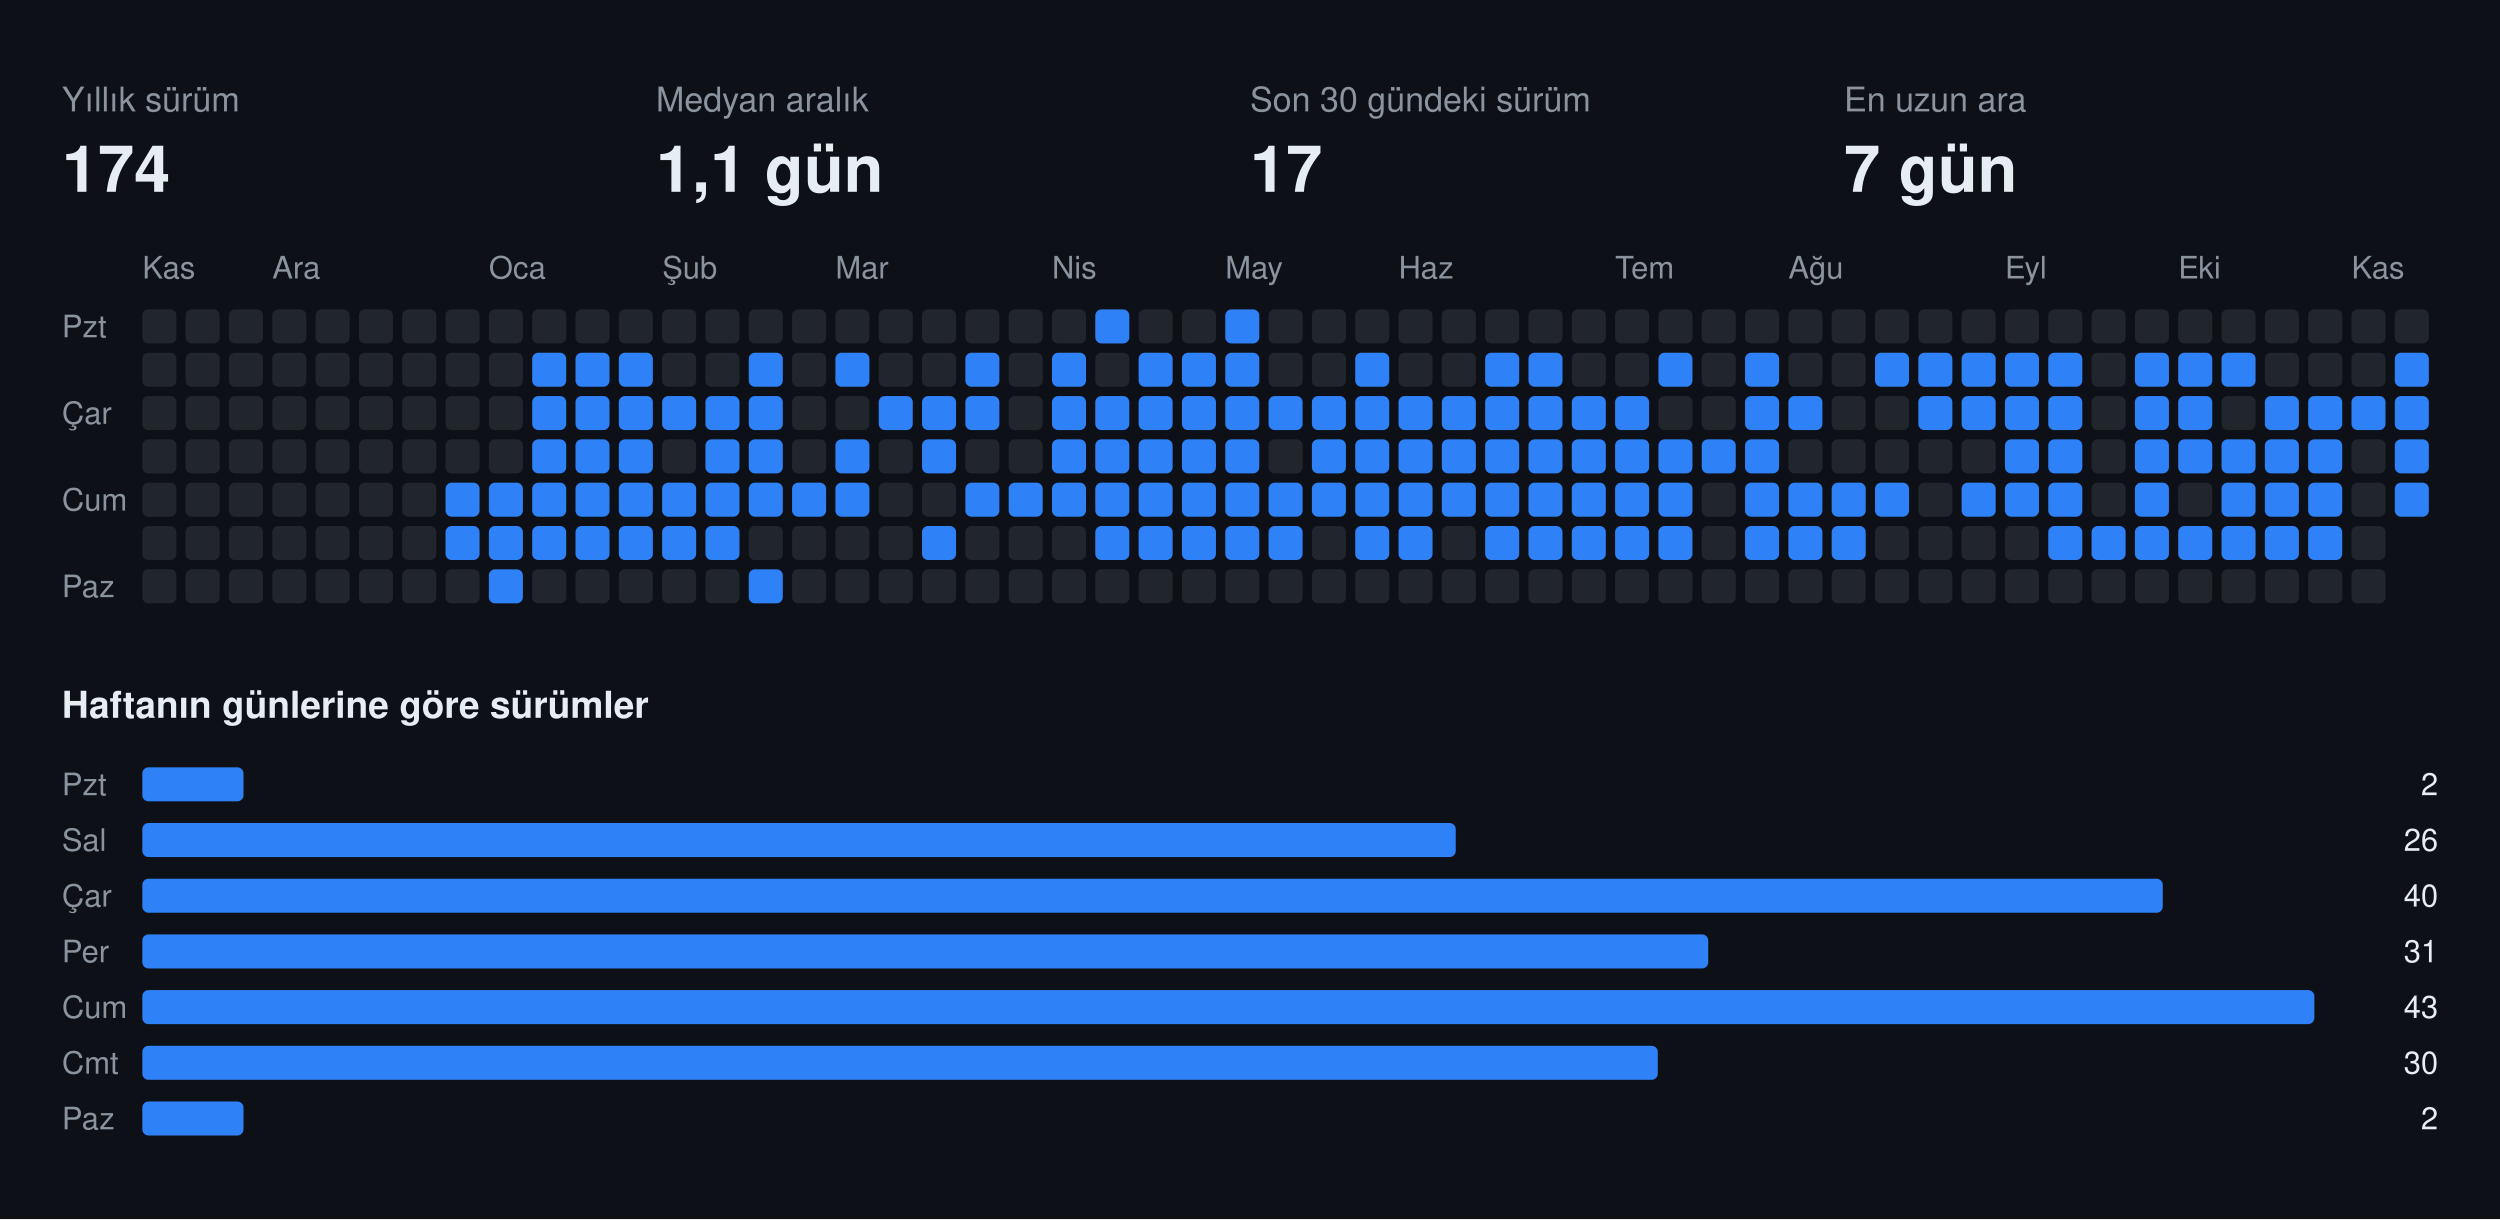
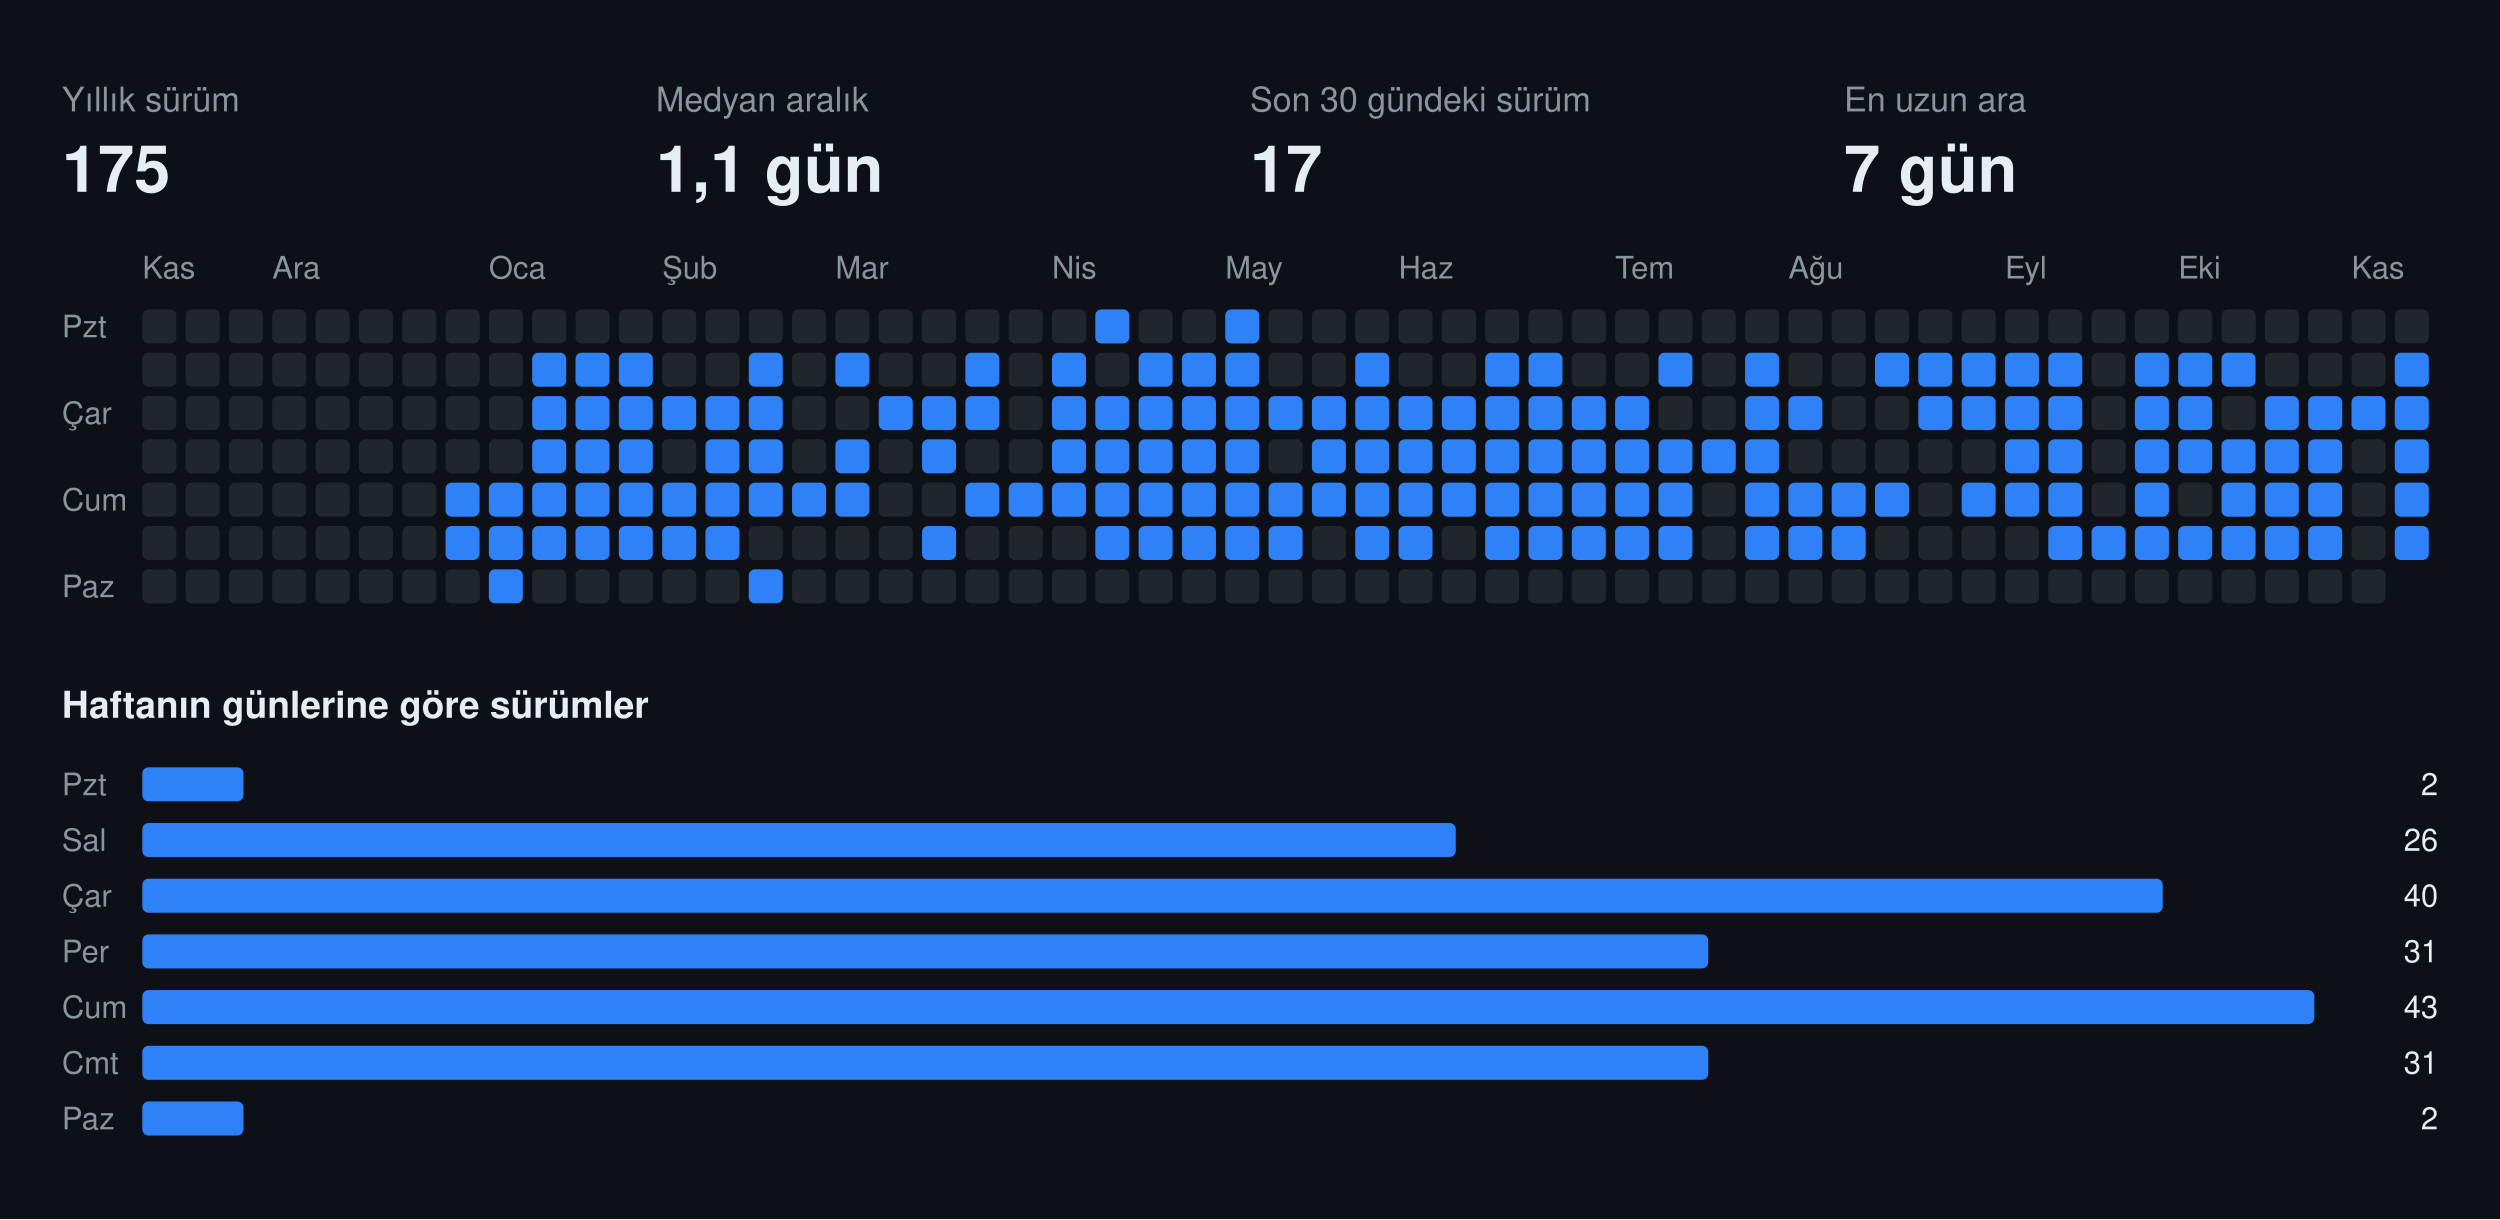
<svg xmlns="http://www.w3.org/2000/svg" width="808" height="394" viewBox="0 0 808 394" font-family="-apple-system,BlinkMacSystemFont,Segoe UI,Helvetica,Arial,sans-serif">
  <rect class="bg" width="808" height="394" fill="#0d1117" />
  <text x="20" y="36" fill="#8b949e" font-size="11">Yıllık sürüm</text>
-   <text x="20" y="62" fill="#e6edf3" font-size="21" font-weight="700">174</text>
+   <text x="20" y="62" fill="#e6edf3" font-size="21" font-weight="700">175</text>
  <text x="212" y="36" fill="#8b949e" font-size="11">Medyan aralık</text>
  <text x="212" y="62" fill="#e6edf3" font-size="21" font-weight="700">1,1 gün</text>
  <text x="404" y="36" fill="#8b949e" font-size="11">Son 30 gündeki sürüm</text>
  <text x="404" y="62" fill="#e6edf3" font-size="21" font-weight="700">17</text>
  <text x="596" y="36" fill="#8b949e" font-size="11">En uzun ara</text>
  <text x="596" y="62" fill="#e6edf3" font-size="21" font-weight="700">7 gün</text>
  <text x="46" y="90" fill="#8b949e" font-size="10">Kas</text>
  <text x="88" y="90" fill="#8b949e" font-size="10">Ara</text>
  <text x="158" y="90" fill="#8b949e" font-size="10">Oca</text>
  <text x="214" y="90" fill="#8b949e" font-size="10">Şub</text>
  <text x="270" y="90" fill="#8b949e" font-size="10">Mar</text>
  <text x="340" y="90" fill="#8b949e" font-size="10">Nis</text>
  <text x="396" y="90" fill="#8b949e" font-size="10">May</text>
  <text x="452" y="90" fill="#8b949e" font-size="10">Haz</text>
  <text x="522" y="90" fill="#8b949e" font-size="10">Tem</text>
  <text x="578" y="90" fill="#8b949e" font-size="10">Ağu</text>
  <text x="648" y="90" fill="#8b949e" font-size="10">Eyl</text>
  <text x="704" y="90" fill="#8b949e" font-size="10">Eki</text>
  <text x="760" y="90" fill="#8b949e" font-size="10">Kas</text>
  <text x="20" y="109" fill="#8b949e" font-size="10">Pzt</text>
  <text x="20" y="137" fill="#8b949e" font-size="10">Çar</text>
  <text x="20" y="165" fill="#8b949e" font-size="10">Cum</text>
  <text x="20" y="193" fill="#8b949e" font-size="10">Paz</text>
  <rect class="off" x="46" y="100" width="11" height="11" rx="2" fill="#21262d" />
  <rect class="off" x="46" y="114" width="11" height="11" rx="2" fill="#21262d" />
  <rect class="off" x="46" y="128" width="11" height="11" rx="2" fill="#21262d" />
  <rect class="off" x="46" y="142" width="11" height="11" rx="2" fill="#21262d" />
  <rect class="off" x="46" y="156" width="11" height="11" rx="2" fill="#21262d" />
  <rect class="off" x="46" y="170" width="11" height="11" rx="2" fill="#21262d" />
  <rect class="off" x="46" y="184" width="11" height="11" rx="2" fill="#21262d" />
  <rect class="off" x="60" y="100" width="11" height="11" rx="2" fill="#21262d" />
  <rect class="off" x="60" y="114" width="11" height="11" rx="2" fill="#21262d" />
  <rect class="off" x="60" y="128" width="11" height="11" rx="2" fill="#21262d" />
  <rect class="off" x="60" y="142" width="11" height="11" rx="2" fill="#21262d" />
  <rect class="off" x="60" y="156" width="11" height="11" rx="2" fill="#21262d" />
  <rect class="off" x="60" y="170" width="11" height="11" rx="2" fill="#21262d" />
  <rect class="off" x="60" y="184" width="11" height="11" rx="2" fill="#21262d" />
  <rect class="off" x="74" y="100" width="11" height="11" rx="2" fill="#21262d" />
  <rect class="off" x="74" y="114" width="11" height="11" rx="2" fill="#21262d" />
  <rect class="off" x="74" y="128" width="11" height="11" rx="2" fill="#21262d" />
  <rect class="off" x="74" y="142" width="11" height="11" rx="2" fill="#21262d" />
  <rect class="off" x="74" y="156" width="11" height="11" rx="2" fill="#21262d" />
  <rect class="off" x="74" y="170" width="11" height="11" rx="2" fill="#21262d" />
  <rect class="off" x="74" y="184" width="11" height="11" rx="2" fill="#21262d" />
  <rect class="off" x="88" y="100" width="11" height="11" rx="2" fill="#21262d" />
  <rect class="off" x="88" y="114" width="11" height="11" rx="2" fill="#21262d" />
  <rect class="off" x="88" y="128" width="11" height="11" rx="2" fill="#21262d" />
  <rect class="off" x="88" y="142" width="11" height="11" rx="2" fill="#21262d" />
  <rect class="off" x="88" y="156" width="11" height="11" rx="2" fill="#21262d" />
  <rect class="off" x="88" y="170" width="11" height="11" rx="2" fill="#21262d" />
  <rect class="off" x="88" y="184" width="11" height="11" rx="2" fill="#21262d" />
  <rect class="off" x="102" y="100" width="11" height="11" rx="2" fill="#21262d" />
  <rect class="off" x="102" y="114" width="11" height="11" rx="2" fill="#21262d" />
  <rect class="off" x="102" y="128" width="11" height="11" rx="2" fill="#21262d" />
  <rect class="off" x="102" y="142" width="11" height="11" rx="2" fill="#21262d" />
  <rect class="off" x="102" y="156" width="11" height="11" rx="2" fill="#21262d" />
  <rect class="off" x="102" y="170" width="11" height="11" rx="2" fill="#21262d" />
  <rect class="off" x="102" y="184" width="11" height="11" rx="2" fill="#21262d" />
  <rect class="off" x="116" y="100" width="11" height="11" rx="2" fill="#21262d" />
  <rect class="off" x="116" y="114" width="11" height="11" rx="2" fill="#21262d" />
  <rect class="off" x="116" y="128" width="11" height="11" rx="2" fill="#21262d" />
  <rect class="off" x="116" y="142" width="11" height="11" rx="2" fill="#21262d" />
  <rect class="off" x="116" y="156" width="11" height="11" rx="2" fill="#21262d" />
  <rect class="off" x="116" y="170" width="11" height="11" rx="2" fill="#21262d" />
  <rect class="off" x="116" y="184" width="11" height="11" rx="2" fill="#21262d" />
  <rect class="off" x="130" y="100" width="11" height="11" rx="2" fill="#21262d" />
  <rect class="off" x="130" y="114" width="11" height="11" rx="2" fill="#21262d" />
  <rect class="off" x="130" y="128" width="11" height="11" rx="2" fill="#21262d" />
  <rect class="off" x="130" y="142" width="11" height="11" rx="2" fill="#21262d" />
  <rect class="off" x="130" y="156" width="11" height="11" rx="2" fill="#21262d" />
  <rect class="off" x="130" y="170" width="11" height="11" rx="2" fill="#21262d" />
  <rect class="off" x="130" y="184" width="11" height="11" rx="2" fill="#21262d" />
  <rect class="off" x="144" y="100" width="11" height="11" rx="2" fill="#21262d" />
  <rect class="off" x="144" y="114" width="11" height="11" rx="2" fill="#21262d" />
  <rect class="off" x="144" y="128" width="11" height="11" rx="2" fill="#21262d" />
  <rect class="off" x="144" y="142" width="11" height="11" rx="2" fill="#21262d" />
  <rect class="on" x="144" y="156" width="11" height="11" rx="2" fill="#2f81f7" />
  <rect class="on" x="144" y="170" width="11" height="11" rx="2" fill="#2f81f7" />
  <rect class="off" x="144" y="184" width="11" height="11" rx="2" fill="#21262d" />
  <rect class="off" x="158" y="100" width="11" height="11" rx="2" fill="#21262d" />
  <rect class="off" x="158" y="114" width="11" height="11" rx="2" fill="#21262d" />
  <rect class="off" x="158" y="128" width="11" height="11" rx="2" fill="#21262d" />
  <rect class="off" x="158" y="142" width="11" height="11" rx="2" fill="#21262d" />
  <rect class="on" x="158" y="156" width="11" height="11" rx="2" fill="#2f81f7" />
  <rect class="on" x="158" y="170" width="11" height="11" rx="2" fill="#2f81f7" />
  <rect class="on" x="158" y="184" width="11" height="11" rx="2" fill="#2f81f7" />
  <rect class="off" x="172" y="100" width="11" height="11" rx="2" fill="#21262d" />
  <rect class="on" x="172" y="114" width="11" height="11" rx="2" fill="#2f81f7" />
  <rect class="on" x="172" y="128" width="11" height="11" rx="2" fill="#2f81f7" />
  <rect class="on" x="172" y="142" width="11" height="11" rx="2" fill="#2f81f7" />
  <rect class="on" x="172" y="156" width="11" height="11" rx="2" fill="#2f81f7" />
  <rect class="on" x="172" y="170" width="11" height="11" rx="2" fill="#2f81f7" />
  <rect class="off" x="172" y="184" width="11" height="11" rx="2" fill="#21262d" />
  <rect class="off" x="186" y="100" width="11" height="11" rx="2" fill="#21262d" />
  <rect class="on" x="186" y="114" width="11" height="11" rx="2" fill="#2f81f7" />
  <rect class="on" x="186" y="128" width="11" height="11" rx="2" fill="#2f81f7" />
  <rect class="on" x="186" y="142" width="11" height="11" rx="2" fill="#2f81f7" />
  <rect class="on" x="186" y="156" width="11" height="11" rx="2" fill="#2f81f7" />
  <rect class="on" x="186" y="170" width="11" height="11" rx="2" fill="#2f81f7" />
  <rect class="off" x="186" y="184" width="11" height="11" rx="2" fill="#21262d" />
  <rect class="off" x="200" y="100" width="11" height="11" rx="2" fill="#21262d" />
  <rect class="on" x="200" y="114" width="11" height="11" rx="2" fill="#2f81f7" />
  <rect class="on" x="200" y="128" width="11" height="11" rx="2" fill="#2f81f7" />
  <rect class="on" x="200" y="142" width="11" height="11" rx="2" fill="#2f81f7" />
  <rect class="on" x="200" y="156" width="11" height="11" rx="2" fill="#2f81f7" />
  <rect class="on" x="200" y="170" width="11" height="11" rx="2" fill="#2f81f7" />
  <rect class="off" x="200" y="184" width="11" height="11" rx="2" fill="#21262d" />
  <rect class="off" x="214" y="100" width="11" height="11" rx="2" fill="#21262d" />
  <rect class="off" x="214" y="114" width="11" height="11" rx="2" fill="#21262d" />
  <rect class="on" x="214" y="128" width="11" height="11" rx="2" fill="#2f81f7" />
  <rect class="off" x="214" y="142" width="11" height="11" rx="2" fill="#21262d" />
  <rect class="on" x="214" y="156" width="11" height="11" rx="2" fill="#2f81f7" />
  <rect class="on" x="214" y="170" width="11" height="11" rx="2" fill="#2f81f7" />
  <rect class="off" x="214" y="184" width="11" height="11" rx="2" fill="#21262d" />
  <rect class="off" x="228" y="100" width="11" height="11" rx="2" fill="#21262d" />
  <rect class="off" x="228" y="114" width="11" height="11" rx="2" fill="#21262d" />
  <rect class="on" x="228" y="128" width="11" height="11" rx="2" fill="#2f81f7" />
  <rect class="on" x="228" y="142" width="11" height="11" rx="2" fill="#2f81f7" />
  <rect class="on" x="228" y="156" width="11" height="11" rx="2" fill="#2f81f7" />
  <rect class="on" x="228" y="170" width="11" height="11" rx="2" fill="#2f81f7" />
  <rect class="off" x="228" y="184" width="11" height="11" rx="2" fill="#21262d" />
  <rect class="off" x="242" y="100" width="11" height="11" rx="2" fill="#21262d" />
  <rect class="on" x="242" y="114" width="11" height="11" rx="2" fill="#2f81f7" />
  <rect class="on" x="242" y="128" width="11" height="11" rx="2" fill="#2f81f7" />
  <rect class="on" x="242" y="142" width="11" height="11" rx="2" fill="#2f81f7" />
  <rect class="on" x="242" y="156" width="11" height="11" rx="2" fill="#2f81f7" />
  <rect class="off" x="242" y="170" width="11" height="11" rx="2" fill="#21262d" />
  <rect class="on" x="242" y="184" width="11" height="11" rx="2" fill="#2f81f7" />
  <rect class="off" x="256" y="100" width="11" height="11" rx="2" fill="#21262d" />
  <rect class="off" x="256" y="114" width="11" height="11" rx="2" fill="#21262d" />
  <rect class="off" x="256" y="128" width="11" height="11" rx="2" fill="#21262d" />
  <rect class="off" x="256" y="142" width="11" height="11" rx="2" fill="#21262d" />
  <rect class="on" x="256" y="156" width="11" height="11" rx="2" fill="#2f81f7" />
  <rect class="off" x="256" y="170" width="11" height="11" rx="2" fill="#21262d" />
  <rect class="off" x="256" y="184" width="11" height="11" rx="2" fill="#21262d" />
  <rect class="off" x="270" y="100" width="11" height="11" rx="2" fill="#21262d" />
  <rect class="on" x="270" y="114" width="11" height="11" rx="2" fill="#2f81f7" />
  <rect class="off" x="270" y="128" width="11" height="11" rx="2" fill="#21262d" />
  <rect class="on" x="270" y="142" width="11" height="11" rx="2" fill="#2f81f7" />
  <rect class="on" x="270" y="156" width="11" height="11" rx="2" fill="#2f81f7" />
  <rect class="off" x="270" y="170" width="11" height="11" rx="2" fill="#21262d" />
  <rect class="off" x="270" y="184" width="11" height="11" rx="2" fill="#21262d" />
  <rect class="off" x="284" y="100" width="11" height="11" rx="2" fill="#21262d" />
  <rect class="off" x="284" y="114" width="11" height="11" rx="2" fill="#21262d" />
  <rect class="on" x="284" y="128" width="11" height="11" rx="2" fill="#2f81f7" />
  <rect class="off" x="284" y="142" width="11" height="11" rx="2" fill="#21262d" />
  <rect class="off" x="284" y="156" width="11" height="11" rx="2" fill="#21262d" />
  <rect class="off" x="284" y="170" width="11" height="11" rx="2" fill="#21262d" />
  <rect class="off" x="284" y="184" width="11" height="11" rx="2" fill="#21262d" />
  <rect class="off" x="298" y="100" width="11" height="11" rx="2" fill="#21262d" />
  <rect class="off" x="298" y="114" width="11" height="11" rx="2" fill="#21262d" />
  <rect class="on" x="298" y="128" width="11" height="11" rx="2" fill="#2f81f7" />
  <rect class="on" x="298" y="142" width="11" height="11" rx="2" fill="#2f81f7" />
  <rect class="off" x="298" y="156" width="11" height="11" rx="2" fill="#21262d" />
  <rect class="on" x="298" y="170" width="11" height="11" rx="2" fill="#2f81f7" />
  <rect class="off" x="298" y="184" width="11" height="11" rx="2" fill="#21262d" />
  <rect class="off" x="312" y="100" width="11" height="11" rx="2" fill="#21262d" />
  <rect class="on" x="312" y="114" width="11" height="11" rx="2" fill="#2f81f7" />
  <rect class="on" x="312" y="128" width="11" height="11" rx="2" fill="#2f81f7" />
  <rect class="off" x="312" y="142" width="11" height="11" rx="2" fill="#21262d" />
  <rect class="on" x="312" y="156" width="11" height="11" rx="2" fill="#2f81f7" />
  <rect class="off" x="312" y="170" width="11" height="11" rx="2" fill="#21262d" />
  <rect class="off" x="312" y="184" width="11" height="11" rx="2" fill="#21262d" />
  <rect class="off" x="326" y="100" width="11" height="11" rx="2" fill="#21262d" />
  <rect class="off" x="326" y="114" width="11" height="11" rx="2" fill="#21262d" />
  <rect class="off" x="326" y="128" width="11" height="11" rx="2" fill="#21262d" />
  <rect class="off" x="326" y="142" width="11" height="11" rx="2" fill="#21262d" />
  <rect class="on" x="326" y="156" width="11" height="11" rx="2" fill="#2f81f7" />
  <rect class="off" x="326" y="170" width="11" height="11" rx="2" fill="#21262d" />
  <rect class="off" x="326" y="184" width="11" height="11" rx="2" fill="#21262d" />
  <rect class="off" x="340" y="100" width="11" height="11" rx="2" fill="#21262d" />
  <rect class="on" x="340" y="114" width="11" height="11" rx="2" fill="#2f81f7" />
  <rect class="on" x="340" y="128" width="11" height="11" rx="2" fill="#2f81f7" />
  <rect class="on" x="340" y="142" width="11" height="11" rx="2" fill="#2f81f7" />
  <rect class="on" x="340" y="156" width="11" height="11" rx="2" fill="#2f81f7" />
  <rect class="off" x="340" y="170" width="11" height="11" rx="2" fill="#21262d" />
  <rect class="off" x="340" y="184" width="11" height="11" rx="2" fill="#21262d" />
  <rect class="on" x="354" y="100" width="11" height="11" rx="2" fill="#2f81f7" />
  <rect class="off" x="354" y="114" width="11" height="11" rx="2" fill="#21262d" />
  <rect class="on" x="354" y="128" width="11" height="11" rx="2" fill="#2f81f7" />
  <rect class="on" x="354" y="142" width="11" height="11" rx="2" fill="#2f81f7" />
  <rect class="on" x="354" y="156" width="11" height="11" rx="2" fill="#2f81f7" />
  <rect class="on" x="354" y="170" width="11" height="11" rx="2" fill="#2f81f7" />
  <rect class="off" x="354" y="184" width="11" height="11" rx="2" fill="#21262d" />
  <rect class="off" x="368" y="100" width="11" height="11" rx="2" fill="#21262d" />
  <rect class="on" x="368" y="114" width="11" height="11" rx="2" fill="#2f81f7" />
  <rect class="on" x="368" y="128" width="11" height="11" rx="2" fill="#2f81f7" />
  <rect class="on" x="368" y="142" width="11" height="11" rx="2" fill="#2f81f7" />
  <rect class="on" x="368" y="156" width="11" height="11" rx="2" fill="#2f81f7" />
  <rect class="on" x="368" y="170" width="11" height="11" rx="2" fill="#2f81f7" />
  <rect class="off" x="368" y="184" width="11" height="11" rx="2" fill="#21262d" />
  <rect class="off" x="382" y="100" width="11" height="11" rx="2" fill="#21262d" />
  <rect class="on" x="382" y="114" width="11" height="11" rx="2" fill="#2f81f7" />
  <rect class="on" x="382" y="128" width="11" height="11" rx="2" fill="#2f81f7" />
  <rect class="on" x="382" y="142" width="11" height="11" rx="2" fill="#2f81f7" />
  <rect class="on" x="382" y="156" width="11" height="11" rx="2" fill="#2f81f7" />
  <rect class="on" x="382" y="170" width="11" height="11" rx="2" fill="#2f81f7" />
  <rect class="off" x="382" y="184" width="11" height="11" rx="2" fill="#21262d" />
  <rect class="on" x="396" y="100" width="11" height="11" rx="2" fill="#2f81f7" />
  <rect class="on" x="396" y="114" width="11" height="11" rx="2" fill="#2f81f7" />
  <rect class="on" x="396" y="128" width="11" height="11" rx="2" fill="#2f81f7" />
  <rect class="on" x="396" y="142" width="11" height="11" rx="2" fill="#2f81f7" />
  <rect class="on" x="396" y="156" width="11" height="11" rx="2" fill="#2f81f7" />
  <rect class="on" x="396" y="170" width="11" height="11" rx="2" fill="#2f81f7" />
  <rect class="off" x="396" y="184" width="11" height="11" rx="2" fill="#21262d" />
  <rect class="off" x="410" y="100" width="11" height="11" rx="2" fill="#21262d" />
  <rect class="off" x="410" y="114" width="11" height="11" rx="2" fill="#21262d" />
  <rect class="on" x="410" y="128" width="11" height="11" rx="2" fill="#2f81f7" />
  <rect class="off" x="410" y="142" width="11" height="11" rx="2" fill="#21262d" />
  <rect class="on" x="410" y="156" width="11" height="11" rx="2" fill="#2f81f7" />
  <rect class="on" x="410" y="170" width="11" height="11" rx="2" fill="#2f81f7" />
  <rect class="off" x="410" y="184" width="11" height="11" rx="2" fill="#21262d" />
  <rect class="off" x="424" y="100" width="11" height="11" rx="2" fill="#21262d" />
  <rect class="off" x="424" y="114" width="11" height="11" rx="2" fill="#21262d" />
  <rect class="on" x="424" y="128" width="11" height="11" rx="2" fill="#2f81f7" />
  <rect class="on" x="424" y="142" width="11" height="11" rx="2" fill="#2f81f7" />
  <rect class="on" x="424" y="156" width="11" height="11" rx="2" fill="#2f81f7" />
  <rect class="off" x="424" y="170" width="11" height="11" rx="2" fill="#21262d" />
  <rect class="off" x="424" y="184" width="11" height="11" rx="2" fill="#21262d" />
  <rect class="off" x="438" y="100" width="11" height="11" rx="2" fill="#21262d" />
  <rect class="on" x="438" y="114" width="11" height="11" rx="2" fill="#2f81f7" />
  <rect class="on" x="438" y="128" width="11" height="11" rx="2" fill="#2f81f7" />
  <rect class="on" x="438" y="142" width="11" height="11" rx="2" fill="#2f81f7" />
  <rect class="on" x="438" y="156" width="11" height="11" rx="2" fill="#2f81f7" />
  <rect class="on" x="438" y="170" width="11" height="11" rx="2" fill="#2f81f7" />
  <rect class="off" x="438" y="184" width="11" height="11" rx="2" fill="#21262d" />
  <rect class="off" x="452" y="100" width="11" height="11" rx="2" fill="#21262d" />
  <rect class="off" x="452" y="114" width="11" height="11" rx="2" fill="#21262d" />
  <rect class="on" x="452" y="128" width="11" height="11" rx="2" fill="#2f81f7" />
  <rect class="on" x="452" y="142" width="11" height="11" rx="2" fill="#2f81f7" />
  <rect class="on" x="452" y="156" width="11" height="11" rx="2" fill="#2f81f7" />
  <rect class="on" x="452" y="170" width="11" height="11" rx="2" fill="#2f81f7" />
  <rect class="off" x="452" y="184" width="11" height="11" rx="2" fill="#21262d" />
  <rect class="off" x="466" y="100" width="11" height="11" rx="2" fill="#21262d" />
  <rect class="off" x="466" y="114" width="11" height="11" rx="2" fill="#21262d" />
  <rect class="on" x="466" y="128" width="11" height="11" rx="2" fill="#2f81f7" />
  <rect class="on" x="466" y="142" width="11" height="11" rx="2" fill="#2f81f7" />
  <rect class="on" x="466" y="156" width="11" height="11" rx="2" fill="#2f81f7" />
  <rect class="off" x="466" y="170" width="11" height="11" rx="2" fill="#21262d" />
  <rect class="off" x="466" y="184" width="11" height="11" rx="2" fill="#21262d" />
  <rect class="off" x="480" y="100" width="11" height="11" rx="2" fill="#21262d" />
  <rect class="on" x="480" y="114" width="11" height="11" rx="2" fill="#2f81f7" />
  <rect class="on" x="480" y="128" width="11" height="11" rx="2" fill="#2f81f7" />
  <rect class="on" x="480" y="142" width="11" height="11" rx="2" fill="#2f81f7" />
  <rect class="on" x="480" y="156" width="11" height="11" rx="2" fill="#2f81f7" />
  <rect class="on" x="480" y="170" width="11" height="11" rx="2" fill="#2f81f7" />
  <rect class="off" x="480" y="184" width="11" height="11" rx="2" fill="#21262d" />
  <rect class="off" x="494" y="100" width="11" height="11" rx="2" fill="#21262d" />
  <rect class="on" x="494" y="114" width="11" height="11" rx="2" fill="#2f81f7" />
  <rect class="on" x="494" y="128" width="11" height="11" rx="2" fill="#2f81f7" />
  <rect class="on" x="494" y="142" width="11" height="11" rx="2" fill="#2f81f7" />
  <rect class="on" x="494" y="156" width="11" height="11" rx="2" fill="#2f81f7" />
  <rect class="on" x="494" y="170" width="11" height="11" rx="2" fill="#2f81f7" />
  <rect class="off" x="494" y="184" width="11" height="11" rx="2" fill="#21262d" />
  <rect class="off" x="508" y="100" width="11" height="11" rx="2" fill="#21262d" />
  <rect class="off" x="508" y="114" width="11" height="11" rx="2" fill="#21262d" />
  <rect class="on" x="508" y="128" width="11" height="11" rx="2" fill="#2f81f7" />
  <rect class="on" x="508" y="142" width="11" height="11" rx="2" fill="#2f81f7" />
  <rect class="on" x="508" y="156" width="11" height="11" rx="2" fill="#2f81f7" />
  <rect class="on" x="508" y="170" width="11" height="11" rx="2" fill="#2f81f7" />
  <rect class="off" x="508" y="184" width="11" height="11" rx="2" fill="#21262d" />
  <rect class="off" x="522" y="100" width="11" height="11" rx="2" fill="#21262d" />
  <rect class="off" x="522" y="114" width="11" height="11" rx="2" fill="#21262d" />
  <rect class="on" x="522" y="128" width="11" height="11" rx="2" fill="#2f81f7" />
  <rect class="on" x="522" y="142" width="11" height="11" rx="2" fill="#2f81f7" />
  <rect class="on" x="522" y="156" width="11" height="11" rx="2" fill="#2f81f7" />
  <rect class="on" x="522" y="170" width="11" height="11" rx="2" fill="#2f81f7" />
  <rect class="off" x="522" y="184" width="11" height="11" rx="2" fill="#21262d" />
  <rect class="off" x="536" y="100" width="11" height="11" rx="2" fill="#21262d" />
  <rect class="on" x="536" y="114" width="11" height="11" rx="2" fill="#2f81f7" />
  <rect class="off" x="536" y="128" width="11" height="11" rx="2" fill="#21262d" />
  <rect class="on" x="536" y="142" width="11" height="11" rx="2" fill="#2f81f7" />
  <rect class="on" x="536" y="156" width="11" height="11" rx="2" fill="#2f81f7" />
  <rect class="on" x="536" y="170" width="11" height="11" rx="2" fill="#2f81f7" />
  <rect class="off" x="536" y="184" width="11" height="11" rx="2" fill="#21262d" />
  <rect class="off" x="550" y="100" width="11" height="11" rx="2" fill="#21262d" />
  <rect class="off" x="550" y="114" width="11" height="11" rx="2" fill="#21262d" />
  <rect class="off" x="550" y="128" width="11" height="11" rx="2" fill="#21262d" />
  <rect class="on" x="550" y="142" width="11" height="11" rx="2" fill="#2f81f7" />
  <rect class="off" x="550" y="156" width="11" height="11" rx="2" fill="#21262d" />
  <rect class="off" x="550" y="170" width="11" height="11" rx="2" fill="#21262d" />
  <rect class="off" x="550" y="184" width="11" height="11" rx="2" fill="#21262d" />
  <rect class="off" x="564" y="100" width="11" height="11" rx="2" fill="#21262d" />
  <rect class="on" x="564" y="114" width="11" height="11" rx="2" fill="#2f81f7" />
  <rect class="on" x="564" y="128" width="11" height="11" rx="2" fill="#2f81f7" />
  <rect class="on" x="564" y="142" width="11" height="11" rx="2" fill="#2f81f7" />
  <rect class="on" x="564" y="156" width="11" height="11" rx="2" fill="#2f81f7" />
  <rect class="on" x="564" y="170" width="11" height="11" rx="2" fill="#2f81f7" />
  <rect class="off" x="564" y="184" width="11" height="11" rx="2" fill="#21262d" />
  <rect class="off" x="578" y="100" width="11" height="11" rx="2" fill="#21262d" />
  <rect class="off" x="578" y="114" width="11" height="11" rx="2" fill="#21262d" />
  <rect class="on" x="578" y="128" width="11" height="11" rx="2" fill="#2f81f7" />
  <rect class="off" x="578" y="142" width="11" height="11" rx="2" fill="#21262d" />
  <rect class="on" x="578" y="156" width="11" height="11" rx="2" fill="#2f81f7" />
  <rect class="on" x="578" y="170" width="11" height="11" rx="2" fill="#2f81f7" />
  <rect class="off" x="578" y="184" width="11" height="11" rx="2" fill="#21262d" />
  <rect class="off" x="592" y="100" width="11" height="11" rx="2" fill="#21262d" />
  <rect class="off" x="592" y="114" width="11" height="11" rx="2" fill="#21262d" />
  <rect class="off" x="592" y="128" width="11" height="11" rx="2" fill="#21262d" />
  <rect class="off" x="592" y="142" width="11" height="11" rx="2" fill="#21262d" />
  <rect class="on" x="592" y="156" width="11" height="11" rx="2" fill="#2f81f7" />
  <rect class="on" x="592" y="170" width="11" height="11" rx="2" fill="#2f81f7" />
  <rect class="off" x="592" y="184" width="11" height="11" rx="2" fill="#21262d" />
  <rect class="off" x="606" y="100" width="11" height="11" rx="2" fill="#21262d" />
  <rect class="on" x="606" y="114" width="11" height="11" rx="2" fill="#2f81f7" />
  <rect class="off" x="606" y="128" width="11" height="11" rx="2" fill="#21262d" />
  <rect class="off" x="606" y="142" width="11" height="11" rx="2" fill="#21262d" />
  <rect class="on" x="606" y="156" width="11" height="11" rx="2" fill="#2f81f7" />
  <rect class="off" x="606" y="170" width="11" height="11" rx="2" fill="#21262d" />
  <rect class="off" x="606" y="184" width="11" height="11" rx="2" fill="#21262d" />
  <rect class="off" x="620" y="100" width="11" height="11" rx="2" fill="#21262d" />
  <rect class="on" x="620" y="114" width="11" height="11" rx="2" fill="#2f81f7" />
  <rect class="on" x="620" y="128" width="11" height="11" rx="2" fill="#2f81f7" />
  <rect class="off" x="620" y="142" width="11" height="11" rx="2" fill="#21262d" />
  <rect class="off" x="620" y="156" width="11" height="11" rx="2" fill="#21262d" />
  <rect class="off" x="620" y="170" width="11" height="11" rx="2" fill="#21262d" />
  <rect class="off" x="620" y="184" width="11" height="11" rx="2" fill="#21262d" />
  <rect class="off" x="634" y="100" width="11" height="11" rx="2" fill="#21262d" />
  <rect class="on" x="634" y="114" width="11" height="11" rx="2" fill="#2f81f7" />
  <rect class="on" x="634" y="128" width="11" height="11" rx="2" fill="#2f81f7" />
  <rect class="off" x="634" y="142" width="11" height="11" rx="2" fill="#21262d" />
  <rect class="on" x="634" y="156" width="11" height="11" rx="2" fill="#2f81f7" />
  <rect class="off" x="634" y="170" width="11" height="11" rx="2" fill="#21262d" />
  <rect class="off" x="634" y="184" width="11" height="11" rx="2" fill="#21262d" />
  <rect class="off" x="648" y="100" width="11" height="11" rx="2" fill="#21262d" />
  <rect class="on" x="648" y="114" width="11" height="11" rx="2" fill="#2f81f7" />
  <rect class="on" x="648" y="128" width="11" height="11" rx="2" fill="#2f81f7" />
  <rect class="on" x="648" y="142" width="11" height="11" rx="2" fill="#2f81f7" />
  <rect class="on" x="648" y="156" width="11" height="11" rx="2" fill="#2f81f7" />
  <rect class="off" x="648" y="170" width="11" height="11" rx="2" fill="#21262d" />
  <rect class="off" x="648" y="184" width="11" height="11" rx="2" fill="#21262d" />
  <rect class="off" x="662" y="100" width="11" height="11" rx="2" fill="#21262d" />
  <rect class="on" x="662" y="114" width="11" height="11" rx="2" fill="#2f81f7" />
  <rect class="on" x="662" y="128" width="11" height="11" rx="2" fill="#2f81f7" />
  <rect class="on" x="662" y="142" width="11" height="11" rx="2" fill="#2f81f7" />
  <rect class="on" x="662" y="156" width="11" height="11" rx="2" fill="#2f81f7" />
  <rect class="on" x="662" y="170" width="11" height="11" rx="2" fill="#2f81f7" />
  <rect class="off" x="662" y="184" width="11" height="11" rx="2" fill="#21262d" />
  <rect class="off" x="676" y="100" width="11" height="11" rx="2" fill="#21262d" />
  <rect class="off" x="676" y="114" width="11" height="11" rx="2" fill="#21262d" />
  <rect class="off" x="676" y="128" width="11" height="11" rx="2" fill="#21262d" />
  <rect class="off" x="676" y="142" width="11" height="11" rx="2" fill="#21262d" />
  <rect class="off" x="676" y="156" width="11" height="11" rx="2" fill="#21262d" />
  <rect class="on" x="676" y="170" width="11" height="11" rx="2" fill="#2f81f7" />
  <rect class="off" x="676" y="184" width="11" height="11" rx="2" fill="#21262d" />
  <rect class="off" x="690" y="100" width="11" height="11" rx="2" fill="#21262d" />
  <rect class="on" x="690" y="114" width="11" height="11" rx="2" fill="#2f81f7" />
  <rect class="on" x="690" y="128" width="11" height="11" rx="2" fill="#2f81f7" />
  <rect class="on" x="690" y="142" width="11" height="11" rx="2" fill="#2f81f7" />
  <rect class="on" x="690" y="156" width="11" height="11" rx="2" fill="#2f81f7" />
  <rect class="on" x="690" y="170" width="11" height="11" rx="2" fill="#2f81f7" />
  <rect class="off" x="690" y="184" width="11" height="11" rx="2" fill="#21262d" />
  <rect class="off" x="704" y="100" width="11" height="11" rx="2" fill="#21262d" />
  <rect class="on" x="704" y="114" width="11" height="11" rx="2" fill="#2f81f7" />
  <rect class="on" x="704" y="128" width="11" height="11" rx="2" fill="#2f81f7" />
  <rect class="on" x="704" y="142" width="11" height="11" rx="2" fill="#2f81f7" />
  <rect class="off" x="704" y="156" width="11" height="11" rx="2" fill="#21262d" />
  <rect class="on" x="704" y="170" width="11" height="11" rx="2" fill="#2f81f7" />
  <rect class="off" x="704" y="184" width="11" height="11" rx="2" fill="#21262d" />
  <rect class="off" x="718" y="100" width="11" height="11" rx="2" fill="#21262d" />
  <rect class="on" x="718" y="114" width="11" height="11" rx="2" fill="#2f81f7" />
  <rect class="off" x="718" y="128" width="11" height="11" rx="2" fill="#21262d" />
  <rect class="on" x="718" y="142" width="11" height="11" rx="2" fill="#2f81f7" />
  <rect class="on" x="718" y="156" width="11" height="11" rx="2" fill="#2f81f7" />
  <rect class="on" x="718" y="170" width="11" height="11" rx="2" fill="#2f81f7" />
  <rect class="off" x="718" y="184" width="11" height="11" rx="2" fill="#21262d" />
  <rect class="off" x="732" y="100" width="11" height="11" rx="2" fill="#21262d" />
  <rect class="off" x="732" y="114" width="11" height="11" rx="2" fill="#21262d" />
  <rect class="on" x="732" y="128" width="11" height="11" rx="2" fill="#2f81f7" />
  <rect class="on" x="732" y="142" width="11" height="11" rx="2" fill="#2f81f7" />
  <rect class="on" x="732" y="156" width="11" height="11" rx="2" fill="#2f81f7" />
  <rect class="on" x="732" y="170" width="11" height="11" rx="2" fill="#2f81f7" />
  <rect class="off" x="732" y="184" width="11" height="11" rx="2" fill="#21262d" />
  <rect class="off" x="746" y="100" width="11" height="11" rx="2" fill="#21262d" />
  <rect class="off" x="746" y="114" width="11" height="11" rx="2" fill="#21262d" />
  <rect class="on" x="746" y="128" width="11" height="11" rx="2" fill="#2f81f7" />
  <rect class="on" x="746" y="142" width="11" height="11" rx="2" fill="#2f81f7" />
  <rect class="on" x="746" y="156" width="11" height="11" rx="2" fill="#2f81f7" />
  <rect class="on" x="746" y="170" width="11" height="11" rx="2" fill="#2f81f7" />
  <rect class="off" x="746" y="184" width="11" height="11" rx="2" fill="#21262d" />
  <rect class="off" x="760" y="100" width="11" height="11" rx="2" fill="#21262d" />
  <rect class="off" x="760" y="114" width="11" height="11" rx="2" fill="#21262d" />
  <rect class="on" x="760" y="128" width="11" height="11" rx="2" fill="#2f81f7" />
  <rect class="off" x="760" y="142" width="11" height="11" rx="2" fill="#21262d" />
  <rect class="off" x="760" y="156" width="11" height="11" rx="2" fill="#21262d" />
  <rect class="off" x="760" y="170" width="11" height="11" rx="2" fill="#21262d" />
  <rect class="off" x="760" y="184" width="11" height="11" rx="2" fill="#21262d" />
  <rect class="off" x="774" y="100" width="11" height="11" rx="2" fill="#21262d" />
  <rect class="on" x="774" y="114" width="11" height="11" rx="2" fill="#2f81f7" />
  <rect class="on" x="774" y="128" width="11" height="11" rx="2" fill="#2f81f7" />
  <rect class="on" x="774" y="142" width="11" height="11" rx="2" fill="#2f81f7" />
  <rect class="on" x="774" y="156" width="11" height="11" rx="2" fill="#2f81f7" />
+   <rect class="on" x="774" y="170" width="11" height="11" rx="2" fill="#2f81f7" />
  <text x="20" y="232" fill="#e6edf3" font-size="12" font-weight="600">Haftanın günlerine göre sürümler</text>
  <text x="20" y="257" fill="#8b949e" font-size="10">Pzt</text>
  <rect x="46" y="248" width="32.7" height="11" rx="2" fill="#2f81f7" />
  <text x="788" y="257" fill="#e6edf3" font-size="10" text-anchor="end">2</text>
  <text x="20" y="275" fill="#8b949e" font-size="10">Sal</text>
  <rect x="46" y="266" width="424.5" height="11" rx="2" fill="#2f81f7" />
  <text x="788" y="275" fill="#e6edf3" font-size="10" text-anchor="end">26</text>
  <text x="20" y="293" fill="#8b949e" font-size="10">Çar</text>
  <rect x="46" y="284" width="653.0" height="11" rx="2" fill="#2f81f7" />
  <text x="788" y="293" fill="#e6edf3" font-size="10" text-anchor="end">40</text>
  <text x="20" y="311" fill="#8b949e" font-size="10">Per</text>
  <rect x="46" y="302" width="506.1" height="11" rx="2" fill="#2f81f7" />
  <text x="788" y="311" fill="#e6edf3" font-size="10" text-anchor="end">31</text>
  <text x="20" y="329" fill="#8b949e" font-size="10">Cum</text>
  <rect x="46" y="320" width="702.0" height="11" rx="2" fill="#2f81f7" />
  <text x="788" y="329" fill="#e6edf3" font-size="10" text-anchor="end">43</text>
  <text x="20" y="347" fill="#8b949e" font-size="10">Cmt</text>
-   <rect x="46" y="338" width="489.8" height="11" rx="2" fill="#2f81f7" />
-   <text x="788" y="347" fill="#e6edf3" font-size="10" text-anchor="end">30</text>
+   <rect x="46" y="338" width="506.1" height="11" rx="2" fill="#2f81f7" />
+   <text x="788" y="347" fill="#e6edf3" font-size="10" text-anchor="end">31</text>
  <text x="20" y="365" fill="#8b949e" font-size="10">Paz</text>
  <rect x="46" y="356" width="32.7" height="11" rx="2" fill="#2f81f7" />
  <text x="788" y="365" fill="#e6edf3" font-size="10" text-anchor="end">2</text>
</svg>
